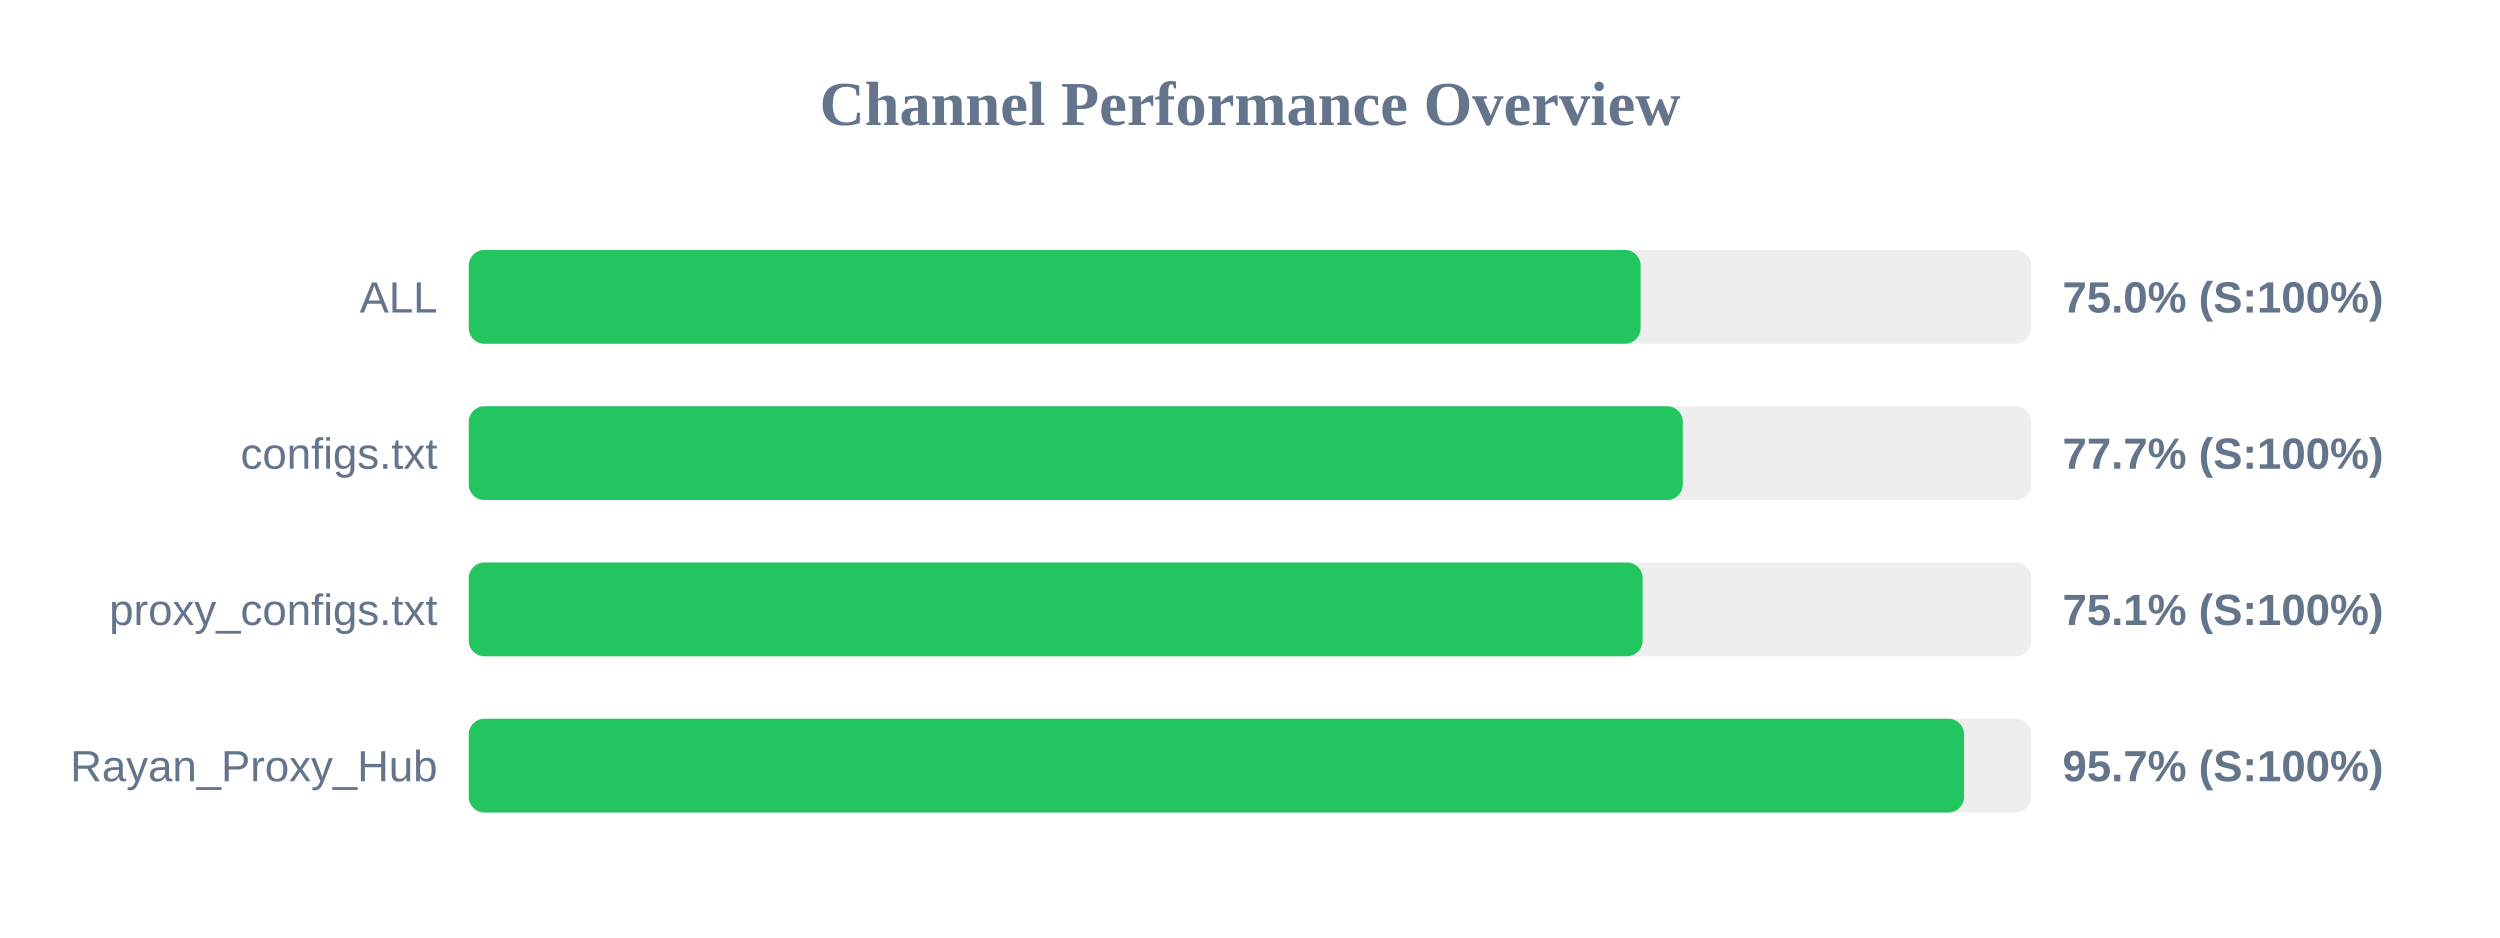
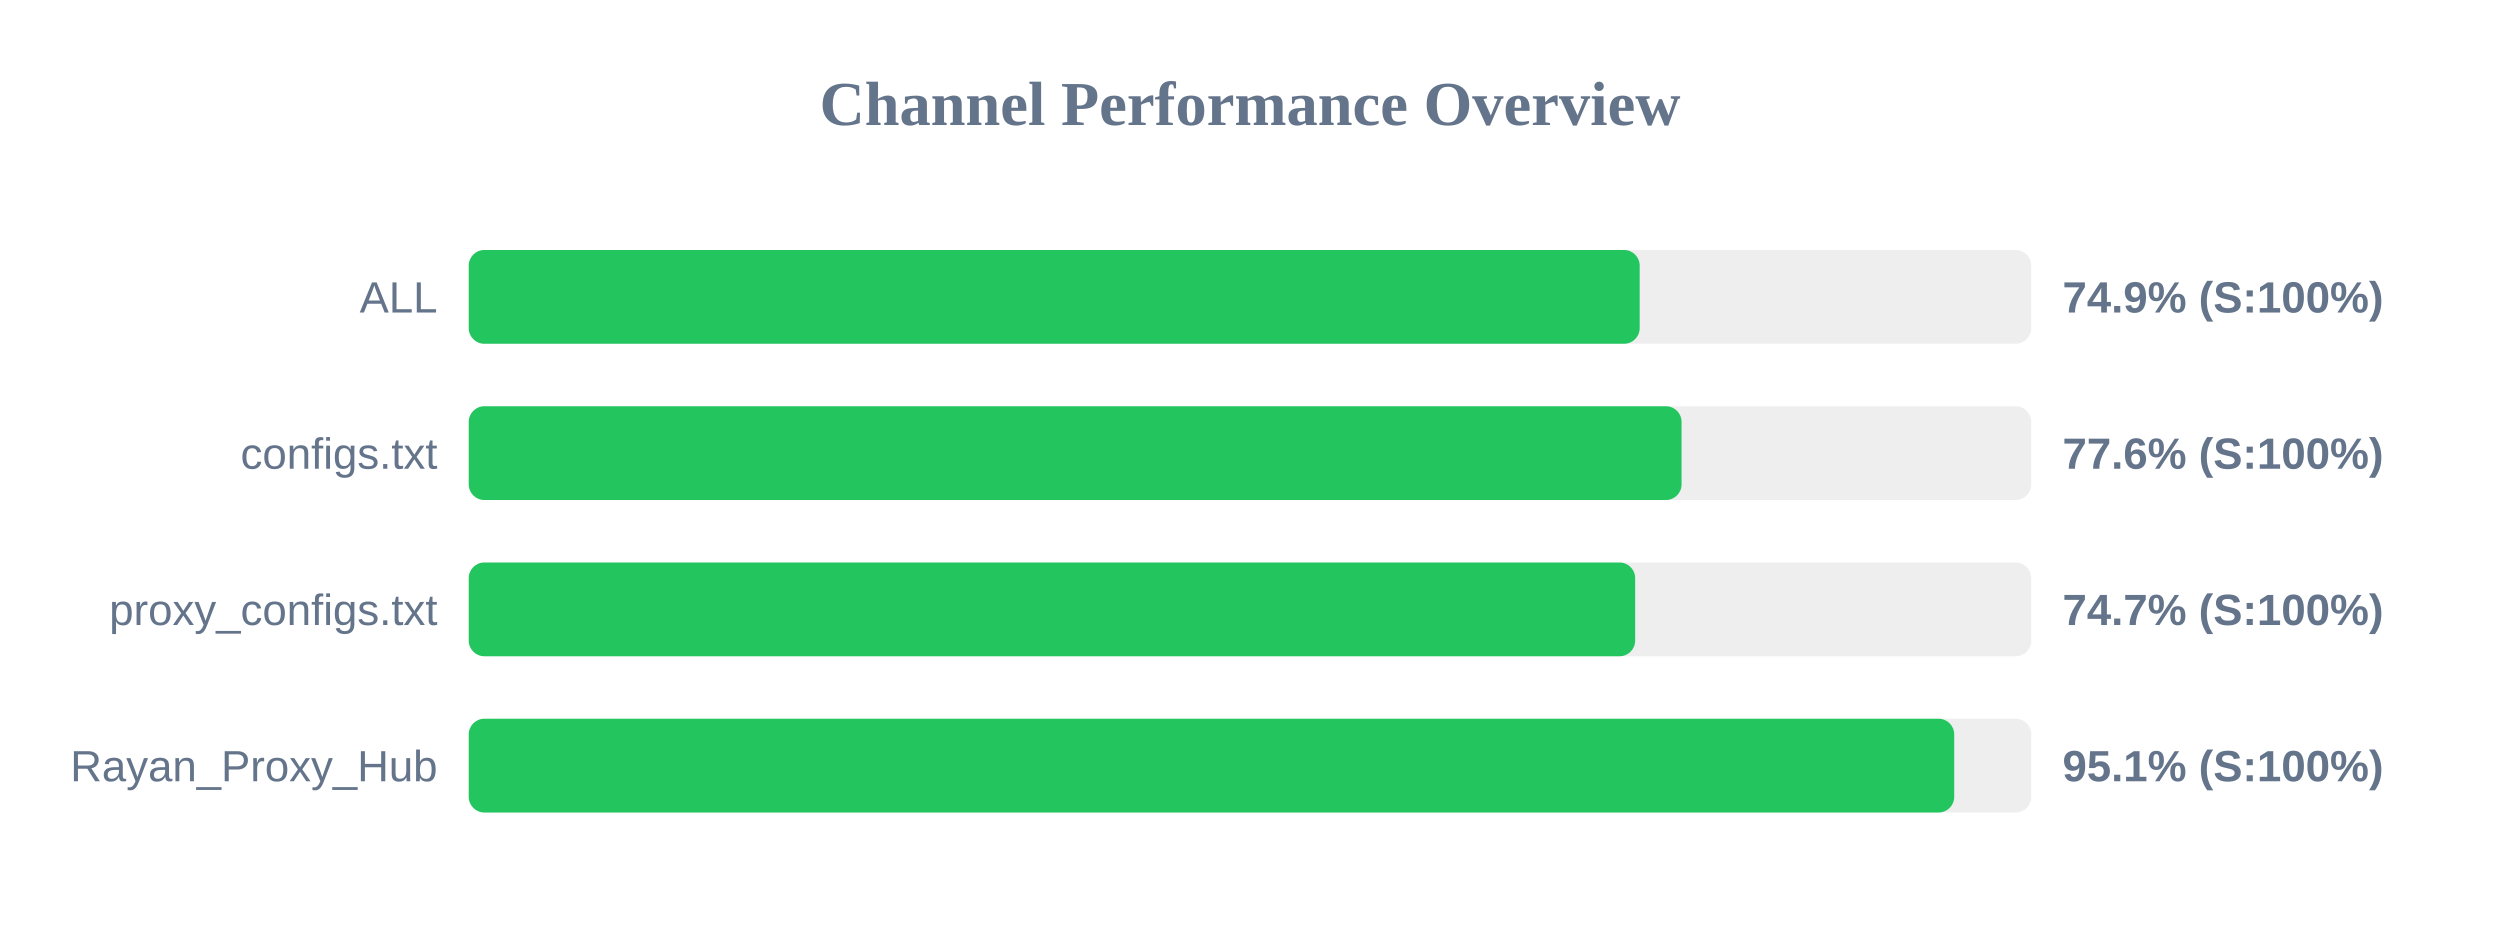
<svg xmlns="http://www.w3.org/2000/svg" width="800" height="300" version="1.1">
  <style>
        .row { font: 14px Arial; fill: #64748b; }
        .score { font: bold 14px Arial; fill: #64748b; }
    </style>
  <text x="400" y="40" text-anchor="middle" font-size="20px" font-weight="bold" fill="#64748b">Channel Performance Overview</text>
  <rect x="150" y="80" width="500" height="30" fill="#eee" rx="5" />
-   <rect x="150" y="80" width="375.0" height="30" fill="#22c55e" rx="5" />
+   <rect x="150" y="80" width="374.7" height="30" fill="#22c55e" rx="5" />
  <text x="140" y="100" text-anchor="end" class="row">ALL</text>
-   <text x="660" y="100" text-anchor="start" class="score">75.0% (S:100%)</text>
+   <text x="660" y="100" text-anchor="start" class="score">74.9% (S:100%)</text>
  <rect x="150" y="130" width="500" height="30" fill="#eee" rx="5" />
-   <rect x="150" y="130" width="388.5" height="30" fill="#22c55e" rx="5" />
+   <rect x="150" y="130" width="388.1" height="30" fill="#22c55e" rx="5" />
  <text x="140" y="150" text-anchor="end" class="row">configs.txt</text>
-   <text x="660" y="150" text-anchor="start" class="score">77.7% (S:100%)</text>
+   <text x="660" y="150" text-anchor="start" class="score">77.6% (S:100%)</text>
  <rect x="150" y="180" width="500" height="30" fill="#eee" rx="5" />
-   <rect x="150" y="180" width="375.65" height="30" fill="#22c55e" rx="5" />
+   <rect x="150" y="180" width="373.25" height="30" fill="#22c55e" rx="5" />
  <text x="140" y="200" text-anchor="end" class="row">proxy_configs.txt</text>
-   <text x="660" y="200" text-anchor="start" class="score">75.1% (S:100%)</text>
+   <text x="660" y="200" text-anchor="start" class="score">74.7% (S:100%)</text>
  <rect x="150" y="230" width="500" height="30" fill="#eee" rx="5" />
-   <rect x="150" y="230" width="478.5" height="30" fill="#22c55e" rx="5" />
+   <rect x="150" y="230" width="475.35" height="30" fill="#22c55e" rx="5" />
  <text x="140" y="250" text-anchor="end" class="row">Rayan_Proxy_Hub</text>
-   <text x="660" y="250" text-anchor="start" class="score">95.7% (S:100%)</text>
+   <text x="660" y="250" text-anchor="start" class="score">95.1% (S:100%)</text>
</svg>
